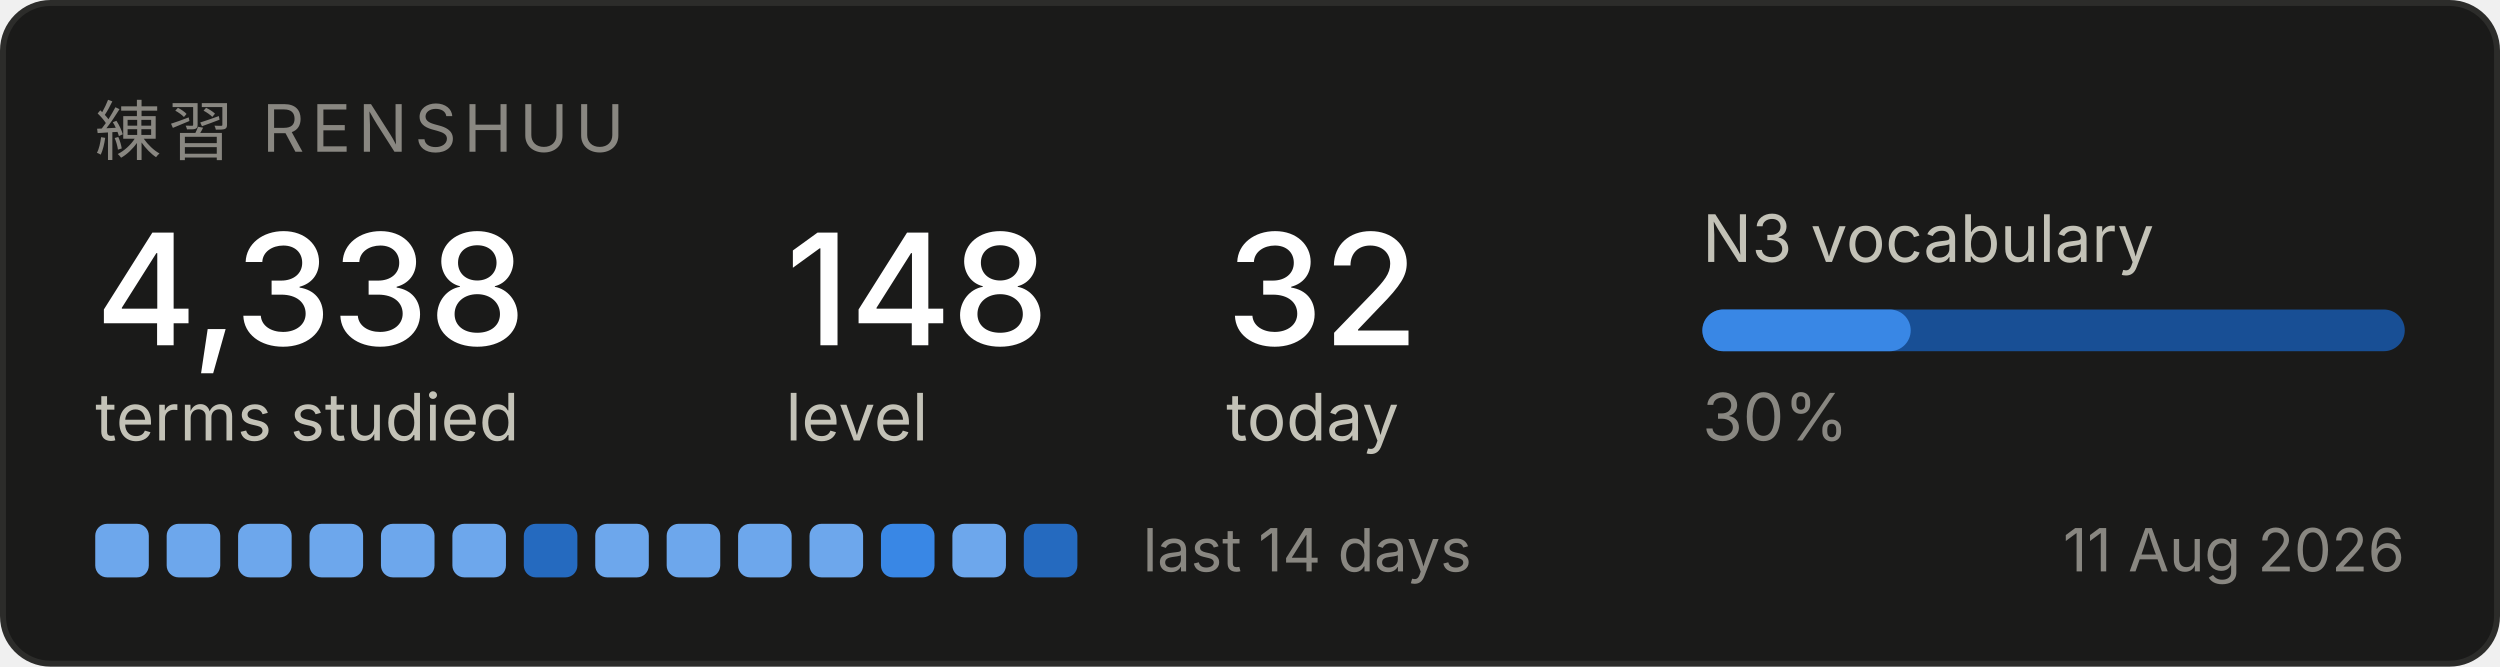
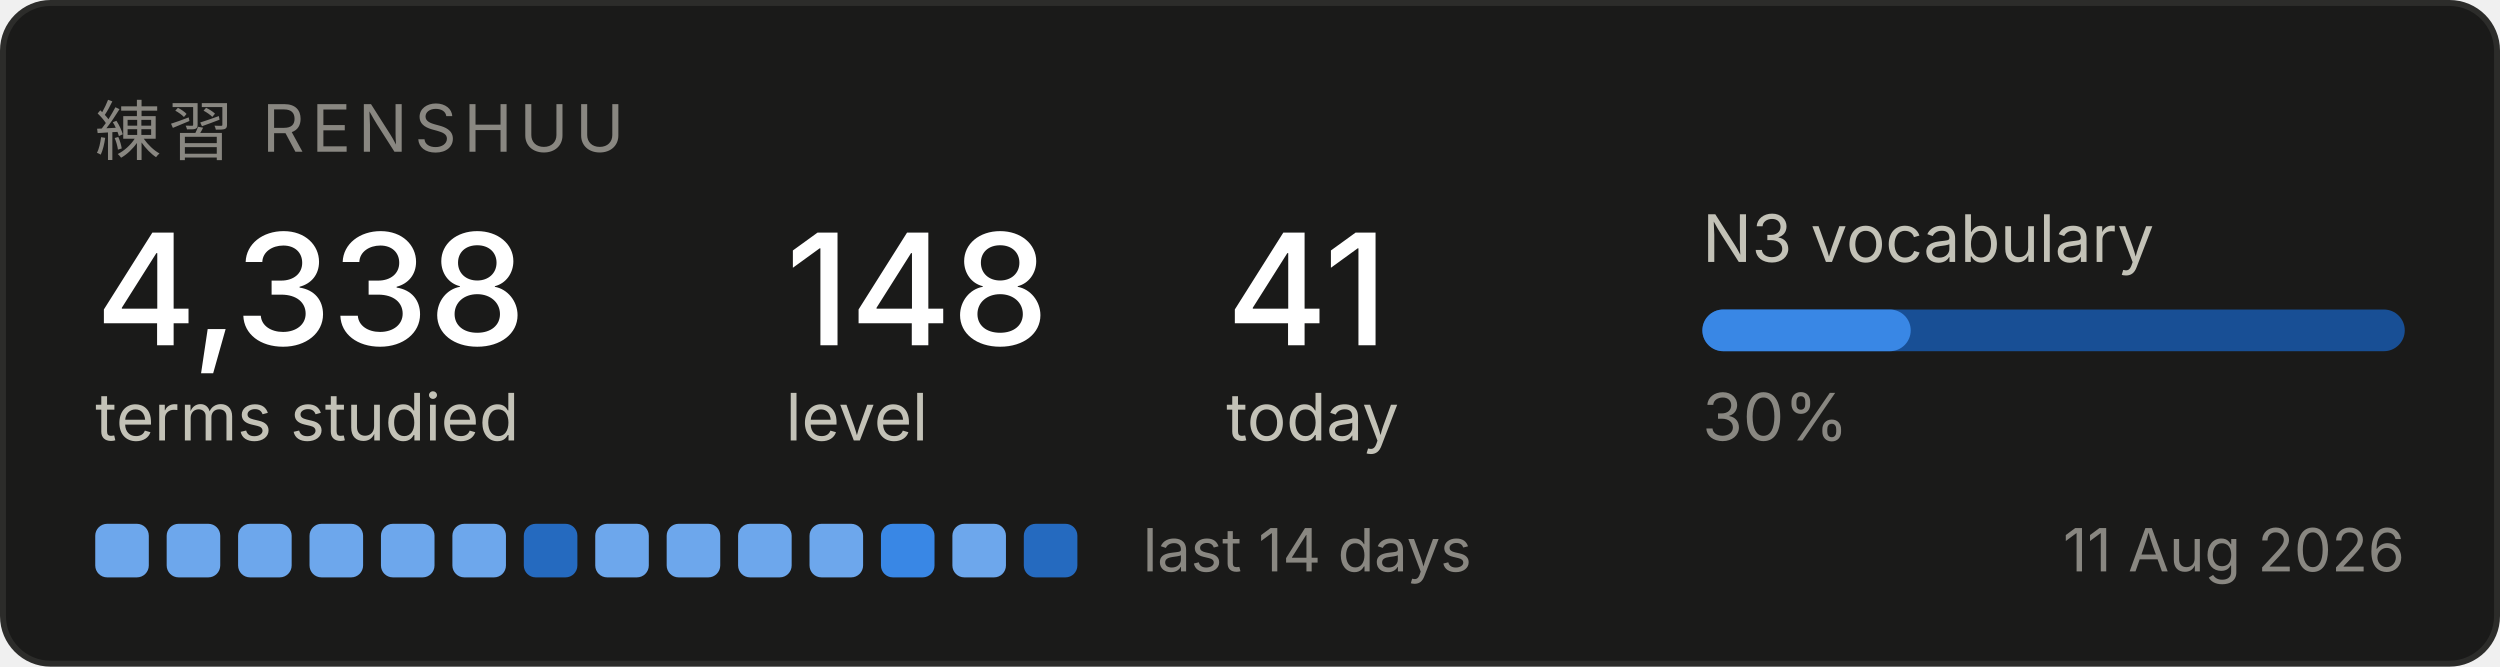
<svg xmlns="http://www.w3.org/2000/svg" width="420" height="112" viewBox="0 0 420 112" role="img" aria-label="Renshuu study progress">
  <rect x="0.5" y="0.5" width="419" height="111" rx="8" fill="#1a1a19" stroke="#2c2c2a" />
  <text x="16" y="26" font-family="system-ui, -apple-system, Segoe UI, sans-serif" font-size="11" fill="#898781" letter-spacing="1.2">練習  RENSHUU</text>
  <text x="16" y="58" font-family="system-ui, -apple-system, Segoe UI, sans-serif" font-size="26" fill="#ffffff" font-weight="500">4,338</text>
  <text x="16" y="74" font-family="system-ui, -apple-system, Segoe UI, sans-serif" font-size="11" fill="#c3c2b7">terms studied</text>
  <text x="132" y="58" font-family="system-ui, -apple-system, Segoe UI, sans-serif" font-size="26" fill="#ffffff" font-weight="500">148</text>
  <text x="132" y="74" font-family="system-ui, -apple-system, Segoe UI, sans-serif" font-size="11" fill="#c3c2b7">level</text>
-   <text x="206" y="58" font-family="system-ui, -apple-system, Segoe UI, sans-serif" font-size="26" fill="#ffffff" font-weight="500">32</text>
+   <text x="206" y="58" font-family="system-ui, -apple-system, Segoe UI, sans-serif" font-size="26" fill="#ffffff" font-weight="500">41</text>
  <text x="206" y="74" font-family="system-ui, -apple-system, Segoe UI, sans-serif" font-size="11" fill="#c3c2b7">today</text>
  <text x="286" y="44" font-family="system-ui, -apple-system, Segoe UI, sans-serif" font-size="11" fill="#c3c2b7">N3 vocabulary</text>
  <rect x="286" y="52" width="118" height="7" rx="3.5" fill="#184f95" />
  <rect x="286" y="52" width="35" height="7" rx="3.5" fill="#3987e5" />
  <text x="286" y="74" font-family="system-ui, -apple-system, Segoe UI, sans-serif" font-size="11" fill="#898781">30%</text>
  <rect x="16" y="88" width="9" height="9" rx="2" fill="#6da7ec" />
  <rect x="28" y="88" width="9" height="9" rx="2" fill="#6da7ec" />
  <rect x="40" y="88" width="9" height="9" rx="2" fill="#6da7ec" />
  <rect x="52" y="88" width="9" height="9" rx="2" fill="#6da7ec" />
  <rect x="64" y="88" width="9" height="9" rx="2" fill="#6da7ec" />
  <rect x="76" y="88" width="9" height="9" rx="2" fill="#6da7ec" />
  <rect x="88" y="88" width="9" height="9" rx="2" fill="#256abf" />
  <rect x="100" y="88" width="9" height="9" rx="2" fill="#6da7ec" />
  <rect x="112" y="88" width="9" height="9" rx="2" fill="#6da7ec" />
  <rect x="124" y="88" width="9" height="9" rx="2" fill="#6da7ec" />
  <rect x="136" y="88" width="9" height="9" rx="2" fill="#6da7ec" />
  <rect x="148" y="88" width="9" height="9" rx="2" fill="#3987e5" />
  <rect x="160" y="88" width="9" height="9" rx="2" fill="#6da7ec" />
  <rect x="172" y="88" width="9" height="9" rx="2" fill="#256abf" />
  <text x="192" y="96" font-family="system-ui, -apple-system, Segoe UI, sans-serif" font-size="10" fill="#898781">last 14 days</text>
  <text x="404" y="96" font-family="system-ui, -apple-system, Segoe UI, sans-serif" font-size="10" fill="#898781" text-anchor="end">11 Aug 2026</text>
</svg>
